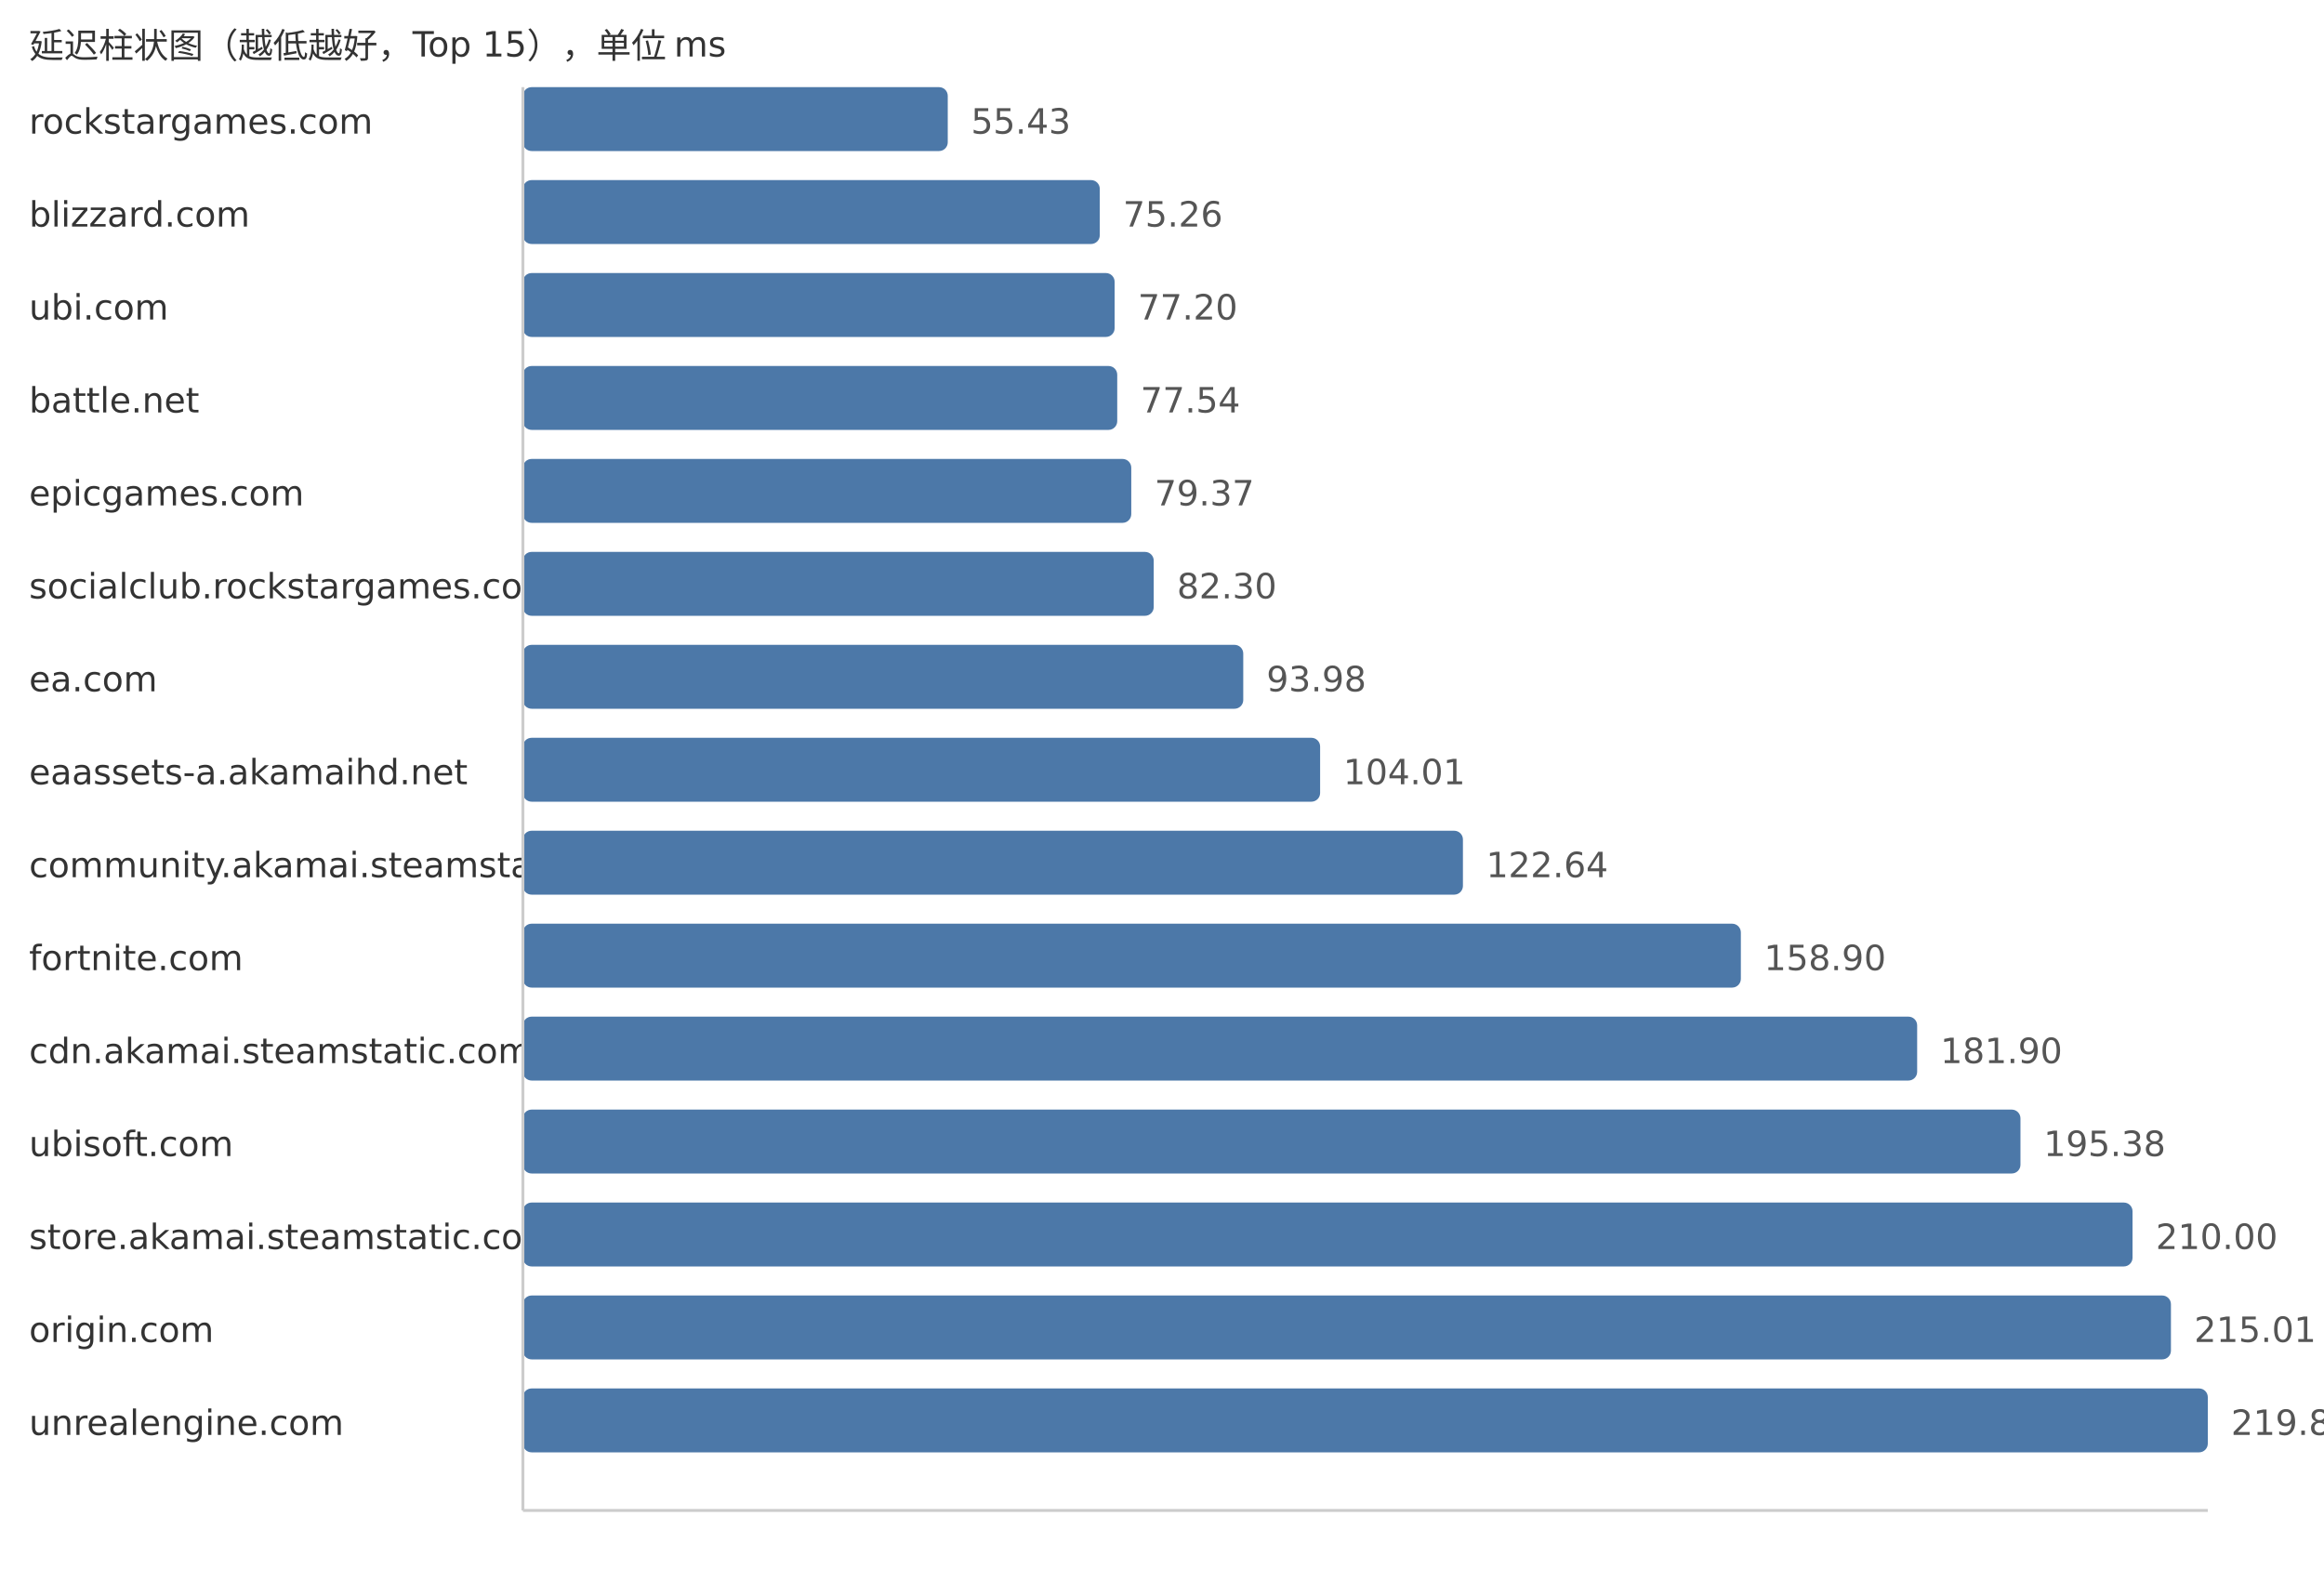
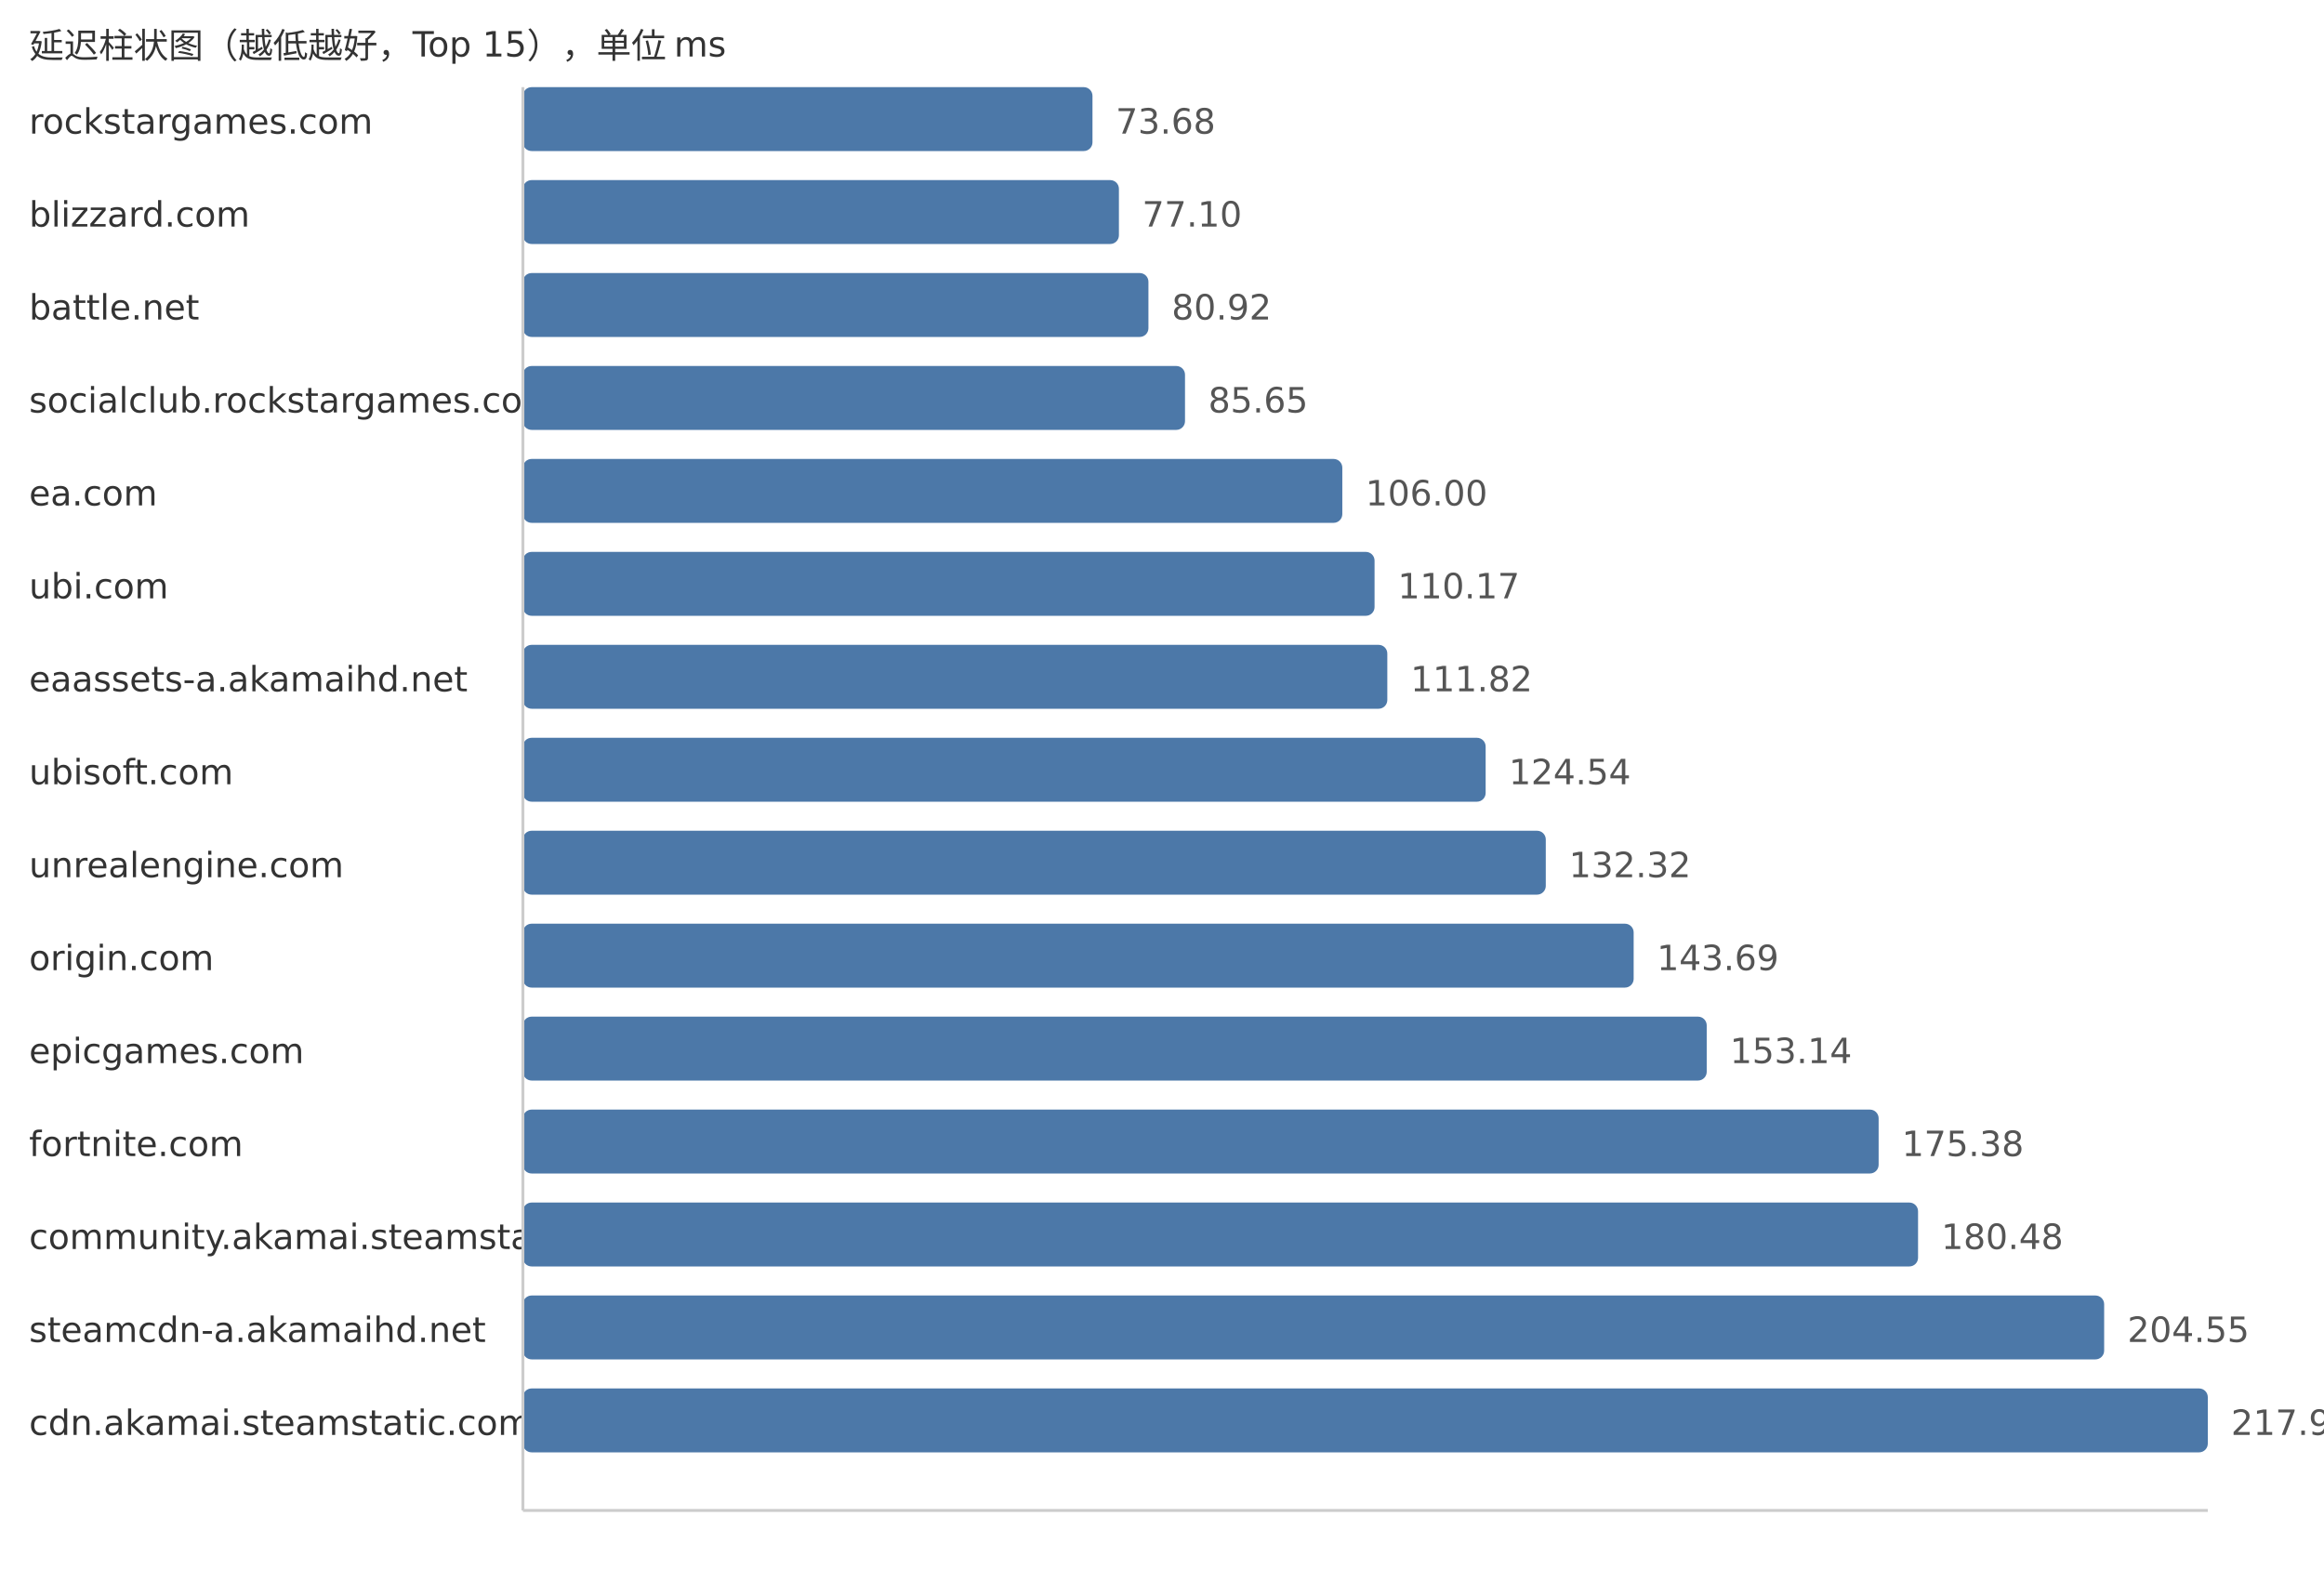
<svg xmlns="http://www.w3.org/2000/svg" width="800" height="540">
  <style> .label{font-family:DejaVu Sans,Verdana,Geneva,sans-serif;font-size:12px;fill:#333} .value{font-family:DejaVu Sans,Verdana,Geneva,sans-serif;font-size:12px;fill:#555} </style>
  <text x="10" y="20" class="label">延迟柱状图（越低越好，Top 15），单位 ms</text>
  <text x="10" y="46" class="label">rockstargames.com</text>
-   <rect x="180" y="30" width="146.25" height="22" fill="#4c78a8" rx="3" />
-   <text x="334.25" y="46" class="value">55.43</text>
+   <rect x="180" y="30" width="196.07" height="22" fill="#4c78a8" rx="3" />
+   <text x="384.07" y="46" class="value">73.68</text>
  <text x="10" y="78" class="label">blizzard.com</text>
-   <rect x="180" y="62" width="198.58" height="22" fill="#4c78a8" rx="3" />
-   <text x="386.58" y="78" class="value">75.26</text>
-   <text x="10" y="110" class="label">ubi.com</text>
-   <rect x="180" y="94" width="203.69" height="22" fill="#4c78a8" rx="3" />
-   <text x="391.69" y="110" class="value">77.20</text>
-   <text x="10" y="142" class="label">battle.net</text>
-   <rect x="180" y="126" width="204.59" height="22" fill="#4c78a8" rx="3" />
-   <text x="392.59" y="142" class="value">77.54</text>
-   <text x="10" y="174" class="label">epicgames.com</text>
-   <rect x="180" y="158" width="209.42" height="22" fill="#4c78a8" rx="3" />
-   <text x="397.42" y="174" class="value">79.37</text>
-   <text x="10" y="206" class="label">socialclub.rockstargames.com</text>
-   <rect x="180" y="190" width="217.15" height="22" fill="#4c78a8" rx="3" />
-   <text x="405.15" y="206" class="value">82.30</text>
-   <text x="10" y="238" class="label">ea.com</text>
-   <rect x="180" y="222" width="247.97" height="22" fill="#4c78a8" rx="3" />
-   <text x="435.97" y="238" class="value">93.98</text>
-   <text x="10" y="270" class="label">eaassets-a.akamaihd.net</text>
-   <rect x="180" y="254" width="274.43" height="22" fill="#4c78a8" rx="3" />
-   <text x="462.43" y="270" class="value">104.01</text>
-   <text x="10" y="302" class="label">community.akamai.steamstatic.com</text>
-   <rect x="180" y="286" width="323.59" height="22" fill="#4c78a8" rx="3" />
-   <text x="511.59" y="302" class="value">122.64</text>
-   <text x="10" y="334" class="label">fortnite.com</text>
-   <rect x="180" y="318" width="419.26" height="22" fill="#4c78a8" rx="3" />
-   <text x="607.26" y="334" class="value">158.90</text>
-   <text x="10" y="366" class="label">cdn.akamai.steamstatic.com</text>
-   <rect x="180" y="350" width="479.95" height="22" fill="#4c78a8" rx="3" />
-   <text x="667.95" y="366" class="value">181.90</text>
-   <text x="10" y="398" class="label">ubisoft.com</text>
-   <rect x="180" y="382" width="515.51" height="22" fill="#4c78a8" rx="3" />
-   <text x="703.51" y="398" class="value">195.38</text>
-   <text x="10" y="430" class="label">store.akamai.steamstatic.com</text>
-   <rect x="180" y="414" width="554.09" height="22" fill="#4c78a8" rx="3" />
-   <text x="742.09" y="430" class="value">210.00</text>
-   <text x="10" y="462" class="label">origin.com</text>
-   <rect x="180" y="446" width="567.31" height="22" fill="#4c78a8" rx="3" />
-   <text x="755.31" y="462" class="value">215.01</text>
-   <text x="10" y="494" class="label">unrealengine.com</text>
+   <rect x="180" y="62" width="205.17" height="22" fill="#4c78a8" rx="3" />
+   <text x="393.17" y="78" class="value">77.10</text>
+   <text x="10" y="110" class="label">battle.net</text>
+   <rect x="180" y="94" width="215.33" height="22" fill="#4c78a8" rx="3" />
+   <text x="403.33" y="110" class="value">80.92</text>
+   <text x="10" y="142" class="label">socialclub.rockstargames.com</text>
+   <rect x="180" y="126" width="227.92" height="22" fill="#4c78a8" rx="3" />
+   <text x="415.92" y="142" class="value">85.65</text>
+   <text x="10" y="174" class="label">ea.com</text>
+   <rect x="180" y="158" width="282.07" height="22" fill="#4c78a8" rx="3" />
+   <text x="470.07" y="174" class="value">106.00</text>
+   <text x="10" y="206" class="label">ubi.com</text>
+   <rect x="180" y="190" width="293.17" height="22" fill="#4c78a8" rx="3" />
+   <text x="481.17" y="206" class="value">110.17</text>
+   <text x="10" y="238" class="label">eaassets-a.akamaihd.net</text>
+   <rect x="180" y="222" width="297.56" height="22" fill="#4c78a8" rx="3" />
+   <text x="485.56" y="238" class="value">111.82</text>
+   <text x="10" y="270" class="label">ubisoft.com</text>
+   <rect x="180" y="254" width="331.41" height="22" fill="#4c78a8" rx="3" />
+   <text x="519.41" y="270" class="value">124.54</text>
+   <text x="10" y="302" class="label">unrealengine.com</text>
+   <rect x="180" y="286" width="352.11" height="22" fill="#4c78a8" rx="3" />
+   <text x="540.11" y="302" class="value">132.32</text>
+   <text x="10" y="334" class="label">origin.com</text>
+   <rect x="180" y="318" width="382.36" height="22" fill="#4c78a8" rx="3" />
+   <text x="570.36" y="334" class="value">143.69</text>
+   <text x="10" y="366" class="label">epicgames.com</text>
+   <rect x="180" y="350" width="407.51" height="22" fill="#4c78a8" rx="3" />
+   <text x="595.51" y="366" class="value">153.14</text>
+   <text x="10" y="398" class="label">fortnite.com</text>
+   <rect x="180" y="382" width="466.69" height="22" fill="#4c78a8" rx="3" />
+   <text x="654.69" y="398" class="value">175.38</text>
+   <text x="10" y="430" class="label">community.akamai.steamstatic.com</text>
+   <rect x="180" y="414" width="480.26" height="22" fill="#4c78a8" rx="3" />
+   <text x="668.26" y="430" class="value">180.48</text>
+   <text x="10" y="462" class="label">steamcdn-a.akamaihd.net</text>
+   <rect x="180" y="446" width="544.32" height="22" fill="#4c78a8" rx="3" />
+   <text x="732.32" y="462" class="value">204.55</text>
+   <text x="10" y="494" class="label">cdn.akamai.steamstatic.com</text>
  <rect x="180" y="478" width="580.0" height="22" fill="#4c78a8" rx="3" />
-   <text x="768.0" y="494" class="value">219.82</text>
+   <text x="768.0" y="494" class="value">217.96</text>
  <line x1="180" y1="30" x2="180" y2="520" stroke="#ccc" />
  <line x1="180" y1="520" x2="760" y2="520" stroke="#ccc" />
</svg>
